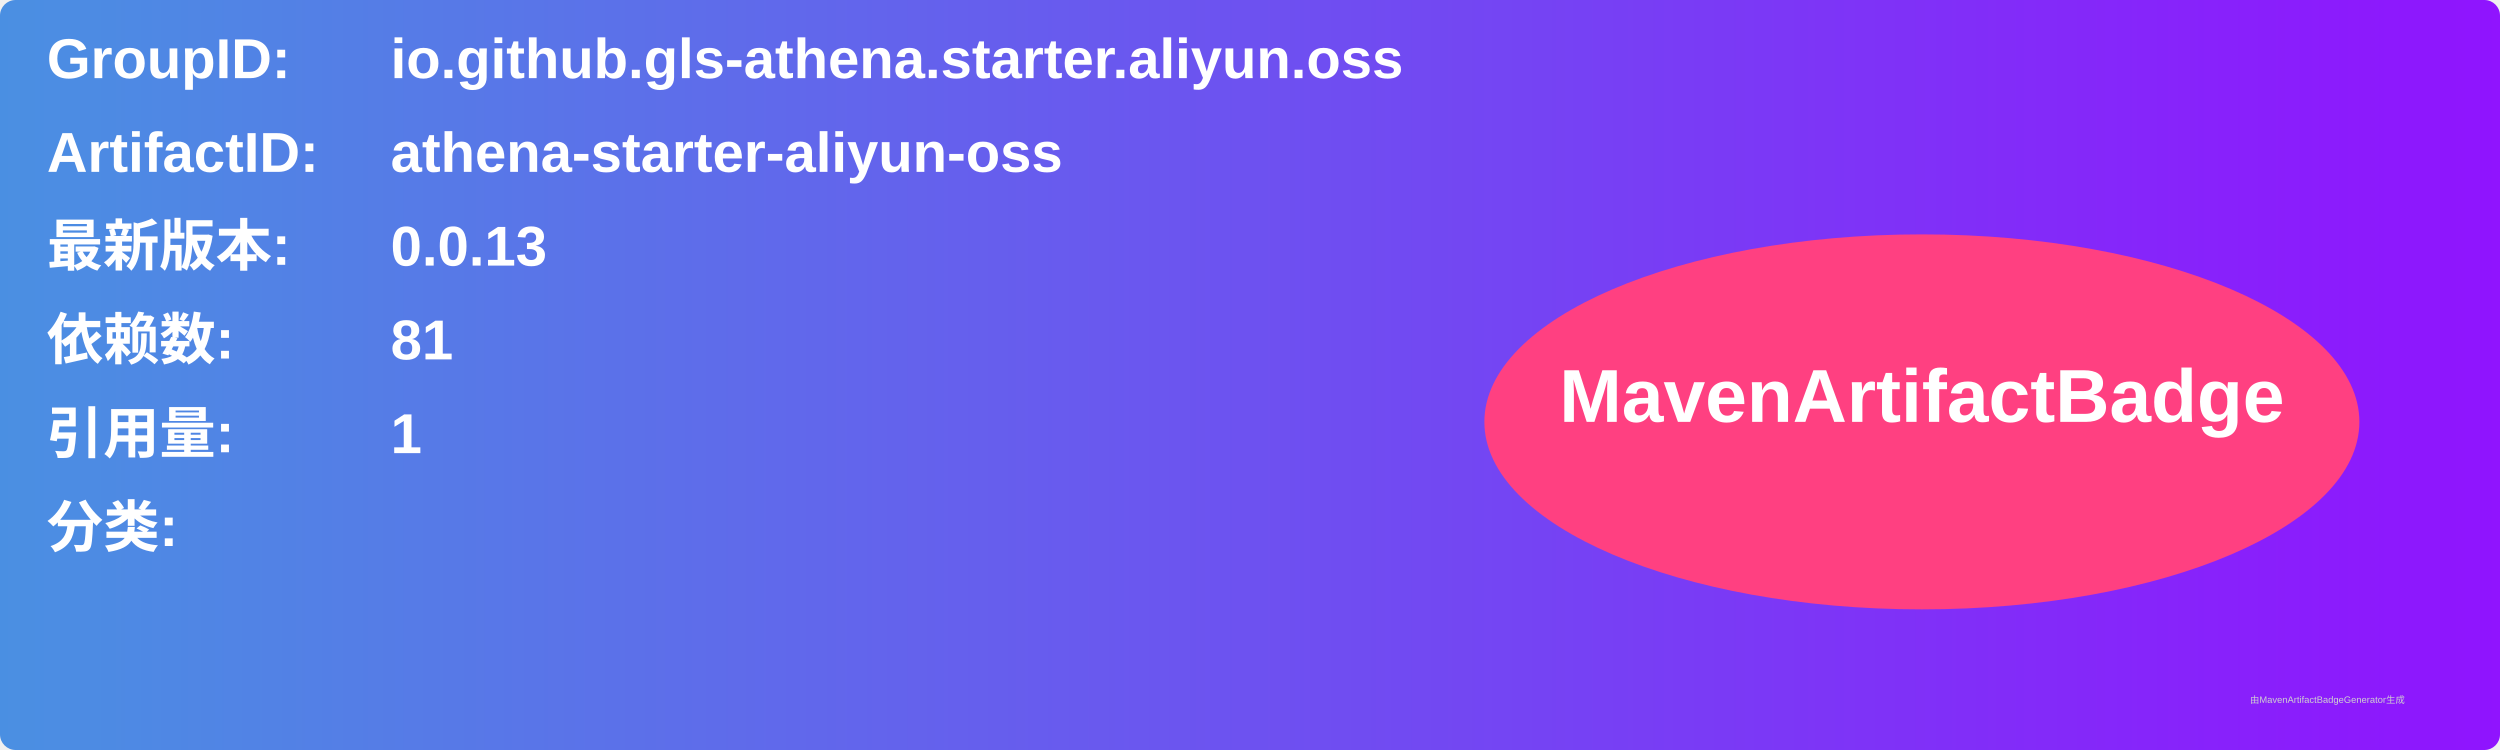
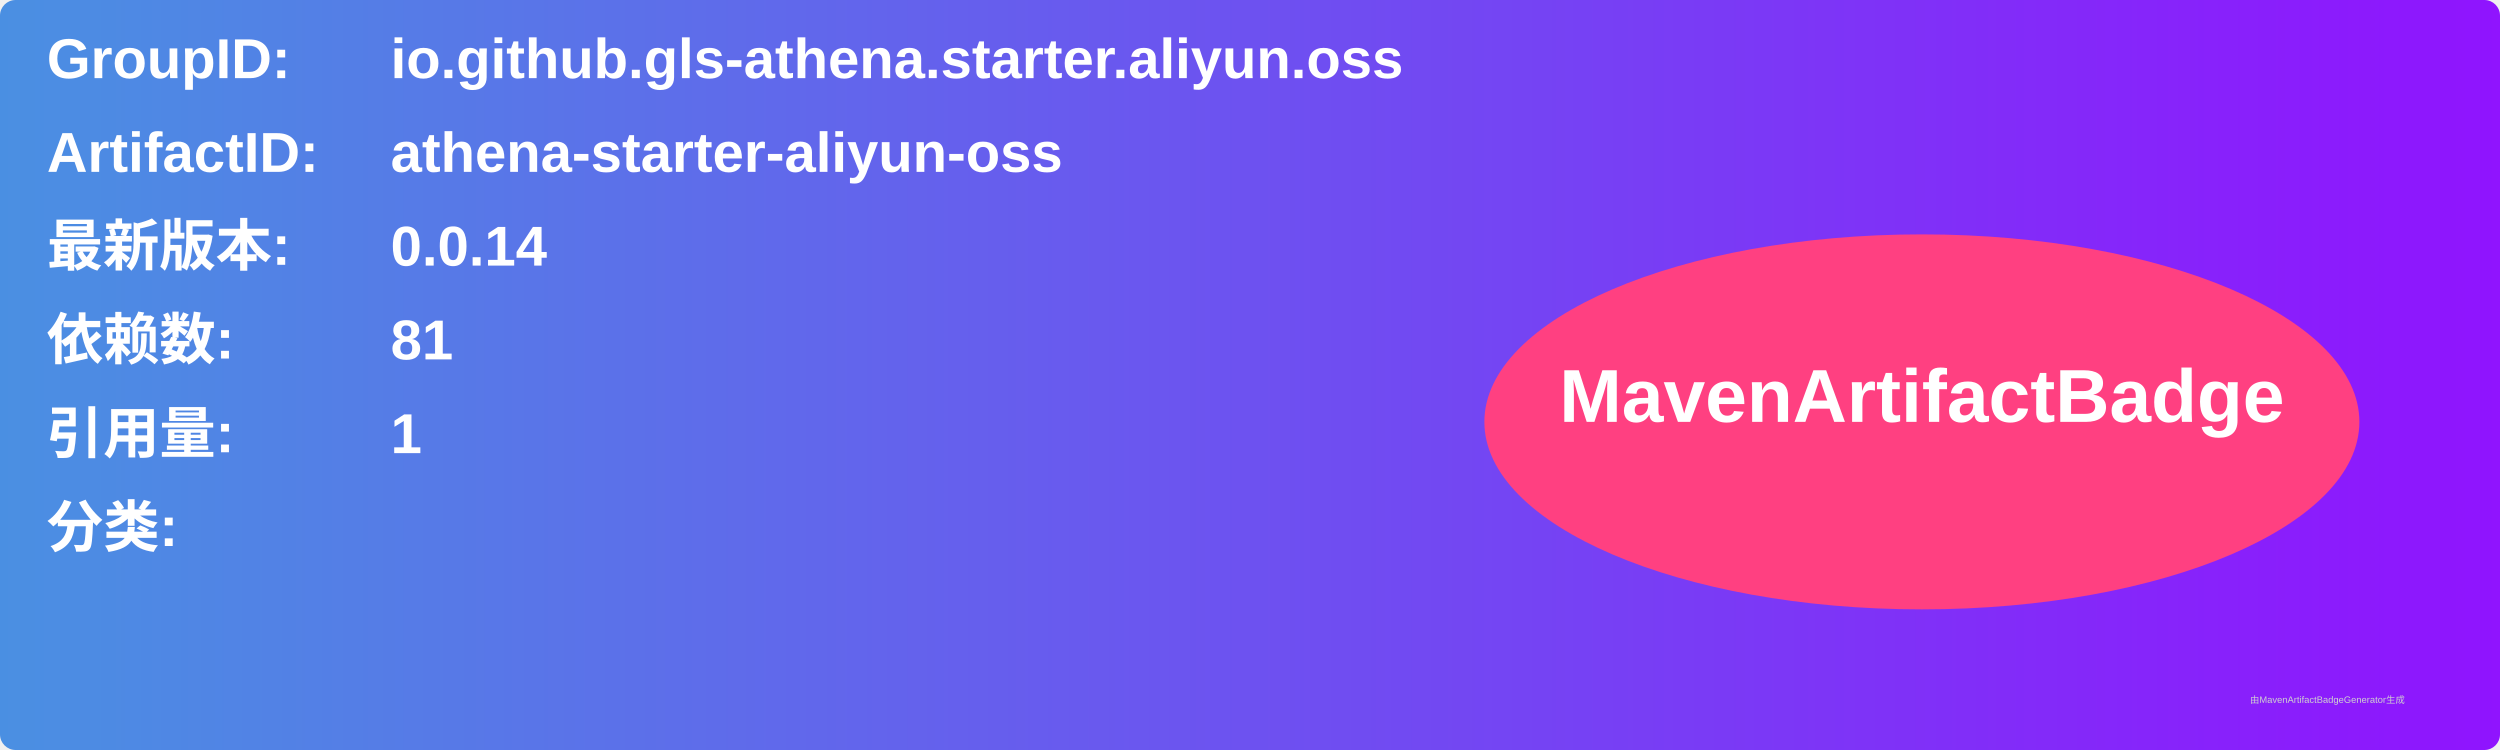
<svg xmlns="http://www.w3.org/2000/svg" width="800" height="240" viewBox="0 0 800 240">
  <linearGradient id="grad" x1="0%" y1="0%" x2="100%" y2="0%">
    <stop offset="0%" stop-color="#4a90e2" />
    <stop offset="100%" stop-color="#9013fe" />
  </linearGradient>
  <rect width="100%" height="100%" rx="5" ry="5" fill="url(#grad)" />
  <g transform="translate(15, 15)">
    <text x="0" y="10" font-family="Arial" font-size="18" fill="white" font-weight="bold" width="260">GroupID:</text>
    <text x="110" y="10" font-family="Arial" font-size="18" fill="white" font-weight="bold" width="460">io.github.gls-athena.starter.aliyun.oss</text>
    <text x="0" y="40" font-family="Arial" font-size="18" fill="white" font-weight="bold" width="260">ArtifactID:</text>
    <text x="110" y="40" font-family="Arial" font-size="18" fill="white" font-weight="bold" width="460">athena-starter-aliyun-oss</text>
    <text x="0" y="70" font-family="Arial" font-size="18" fill="white" font-weight="bold">最新版本:</text>
    <text x="110" y="70" font-family="Arial" font-size="18" fill="white" font-weight="bold">
-       <tspan font-weight="bold">0.0.13</tspan>
+       <tspan font-weight="bold">0.0.14</tspan>
    </text>
    <text x="0" y="100" font-family="Arial" font-size="18" fill="white" font-weight="bold">依赖数: </text>
    <text x="110" y="100" font-family="Arial" font-size="18" fill="white">
      <tspan font-weight="bold">81</tspan>
    </text>
    <text x="0" y="130" font-family="Arial" font-size="18" fill="white" font-weight="bold">引用量: </text>
    <text x="110" y="130" font-family="Arial" font-size="18" fill="white">
      <tspan font-weight="bold">1</tspan>
    </text>
    <text x="0" y="160" font-family="Arial" font-size="18" fill="white" font-weight="bold">分类:</text>
    <text x="10" y="190" font-family="Arial" font-size="10" fill="white">
      <tspan font-weight="bold" />
    </text>
    <ellipse cx="600" cy="120" rx="140" ry="60" fill="#ff4081" />
    <text x="600" y="120" text-anchor="middle" font-family="Arial" font-size="24" fill="white" font-weight="bold">MavenArtifactBadge</text>
  </g>
  <text x="720" y="225" font-family="Arial" font-size="3" fill="#d0d0d0">由MavenArtifactBadgeGenerator生成</text>
</svg>
